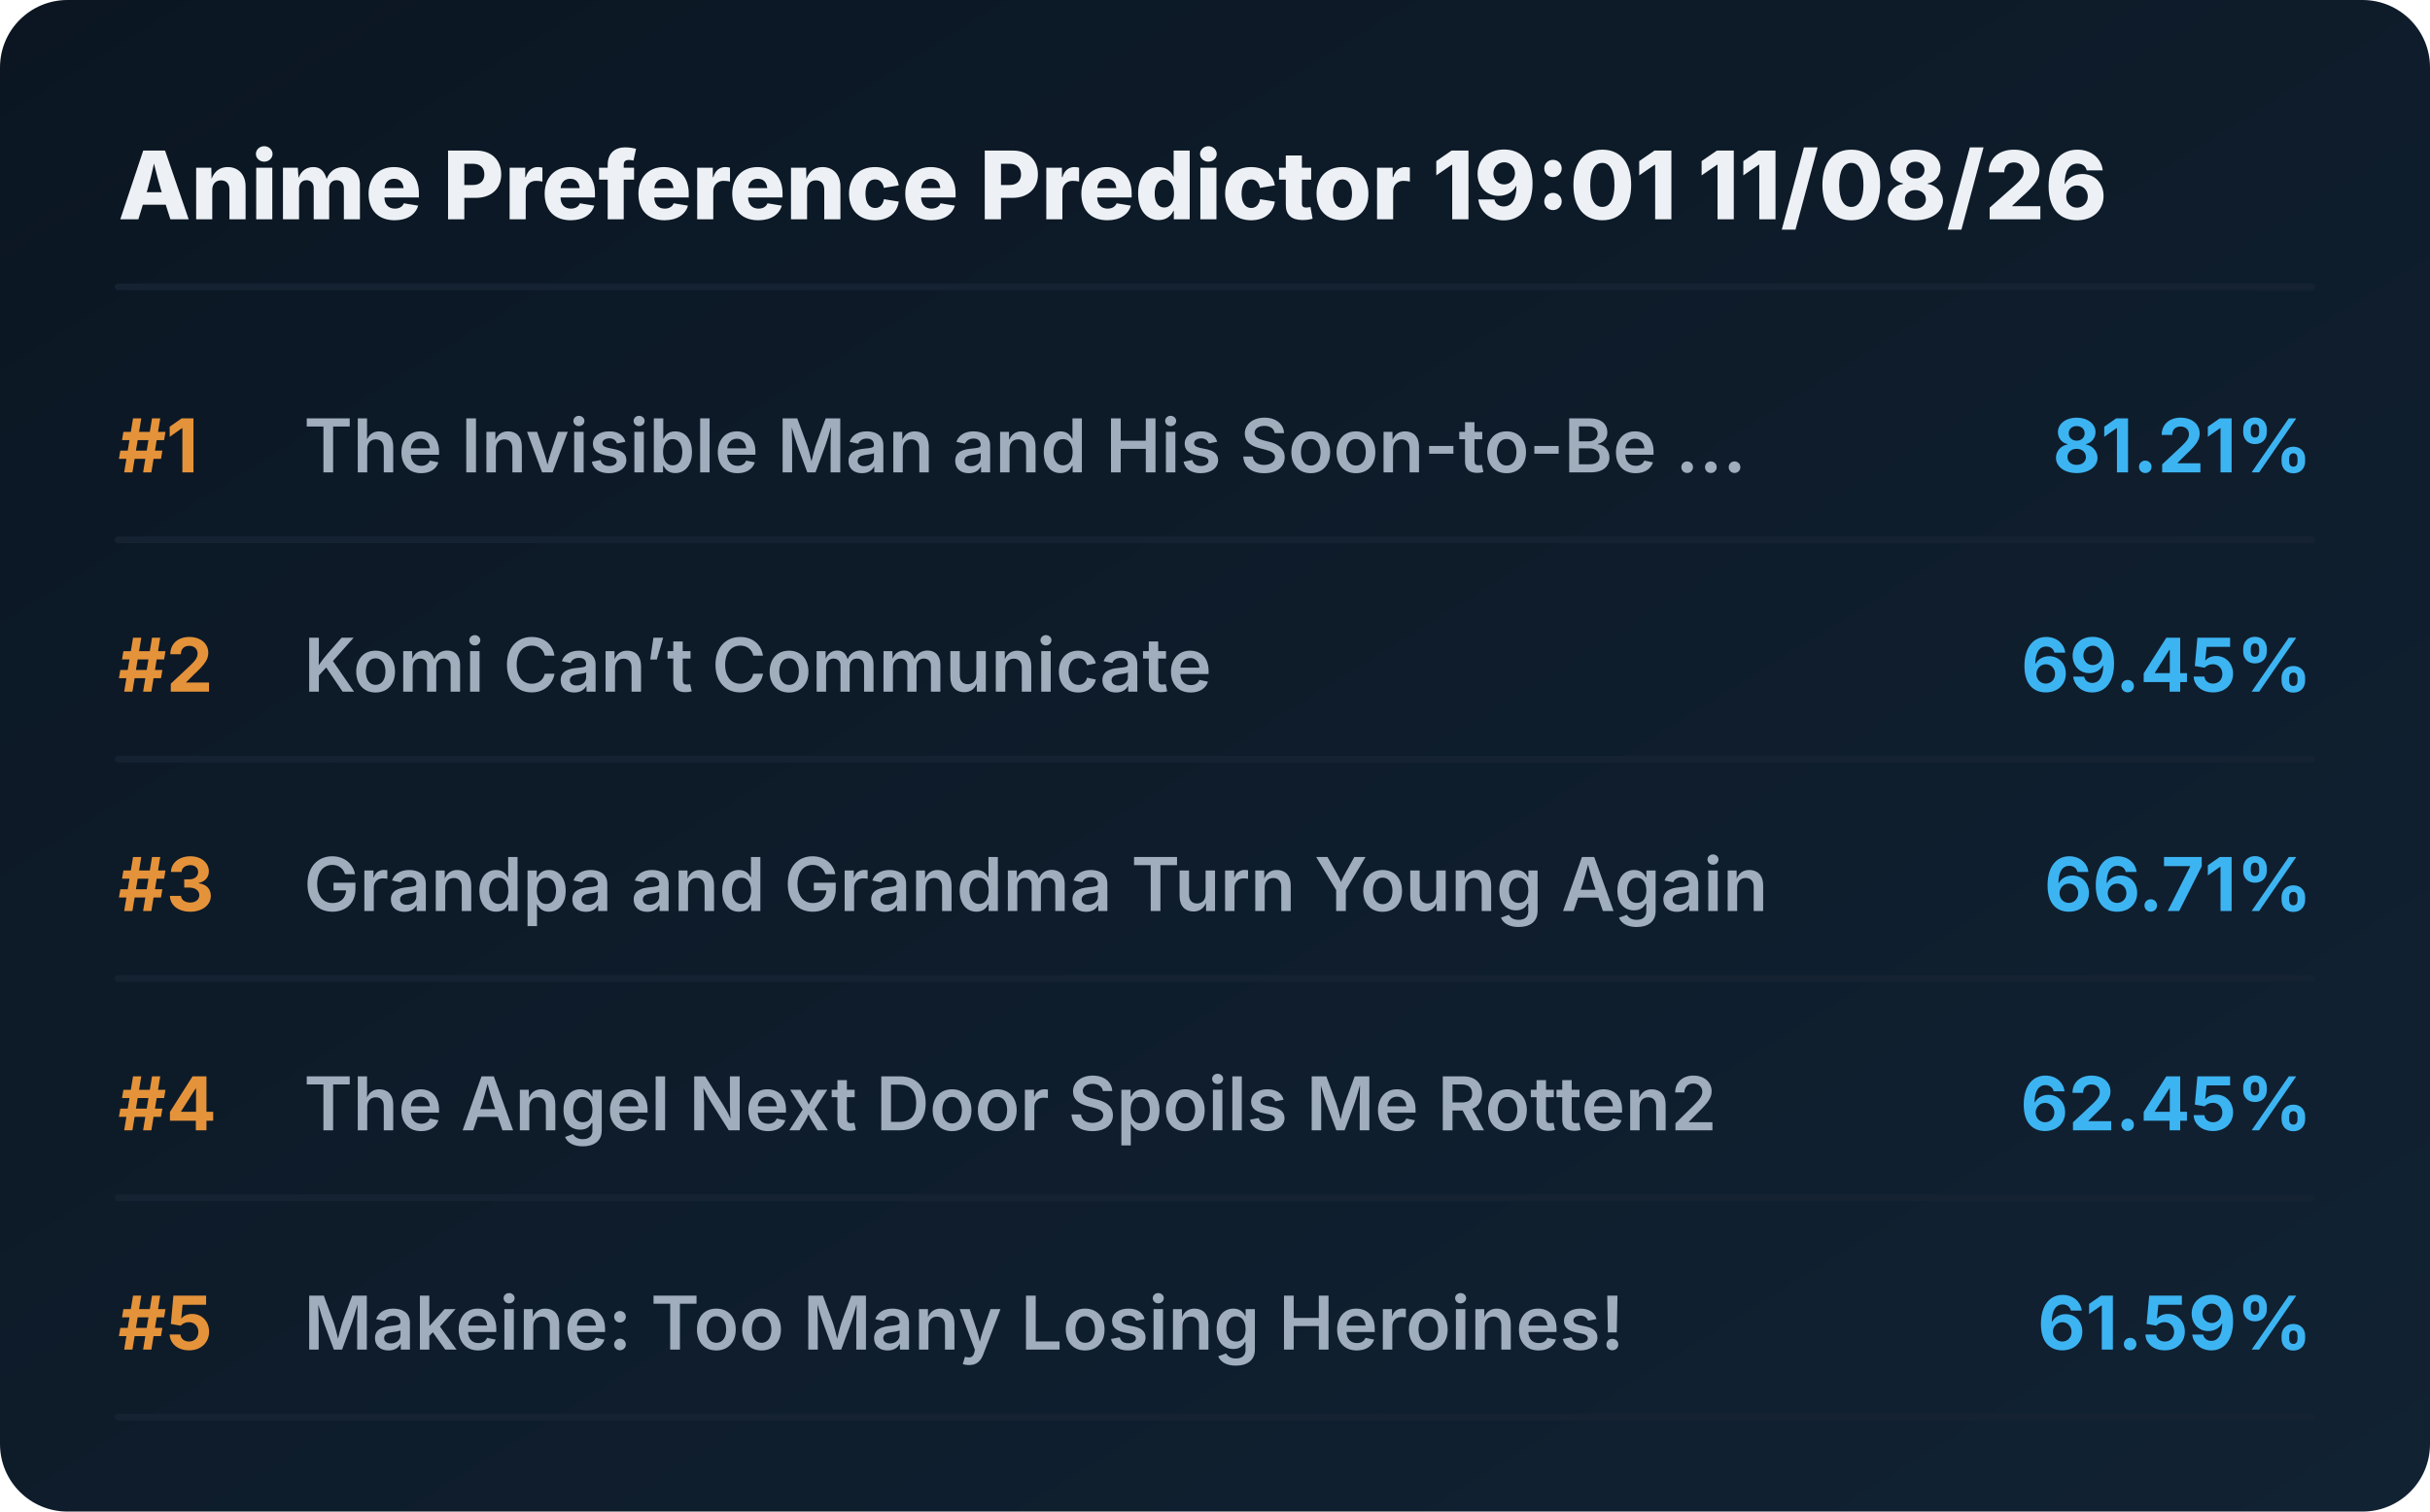
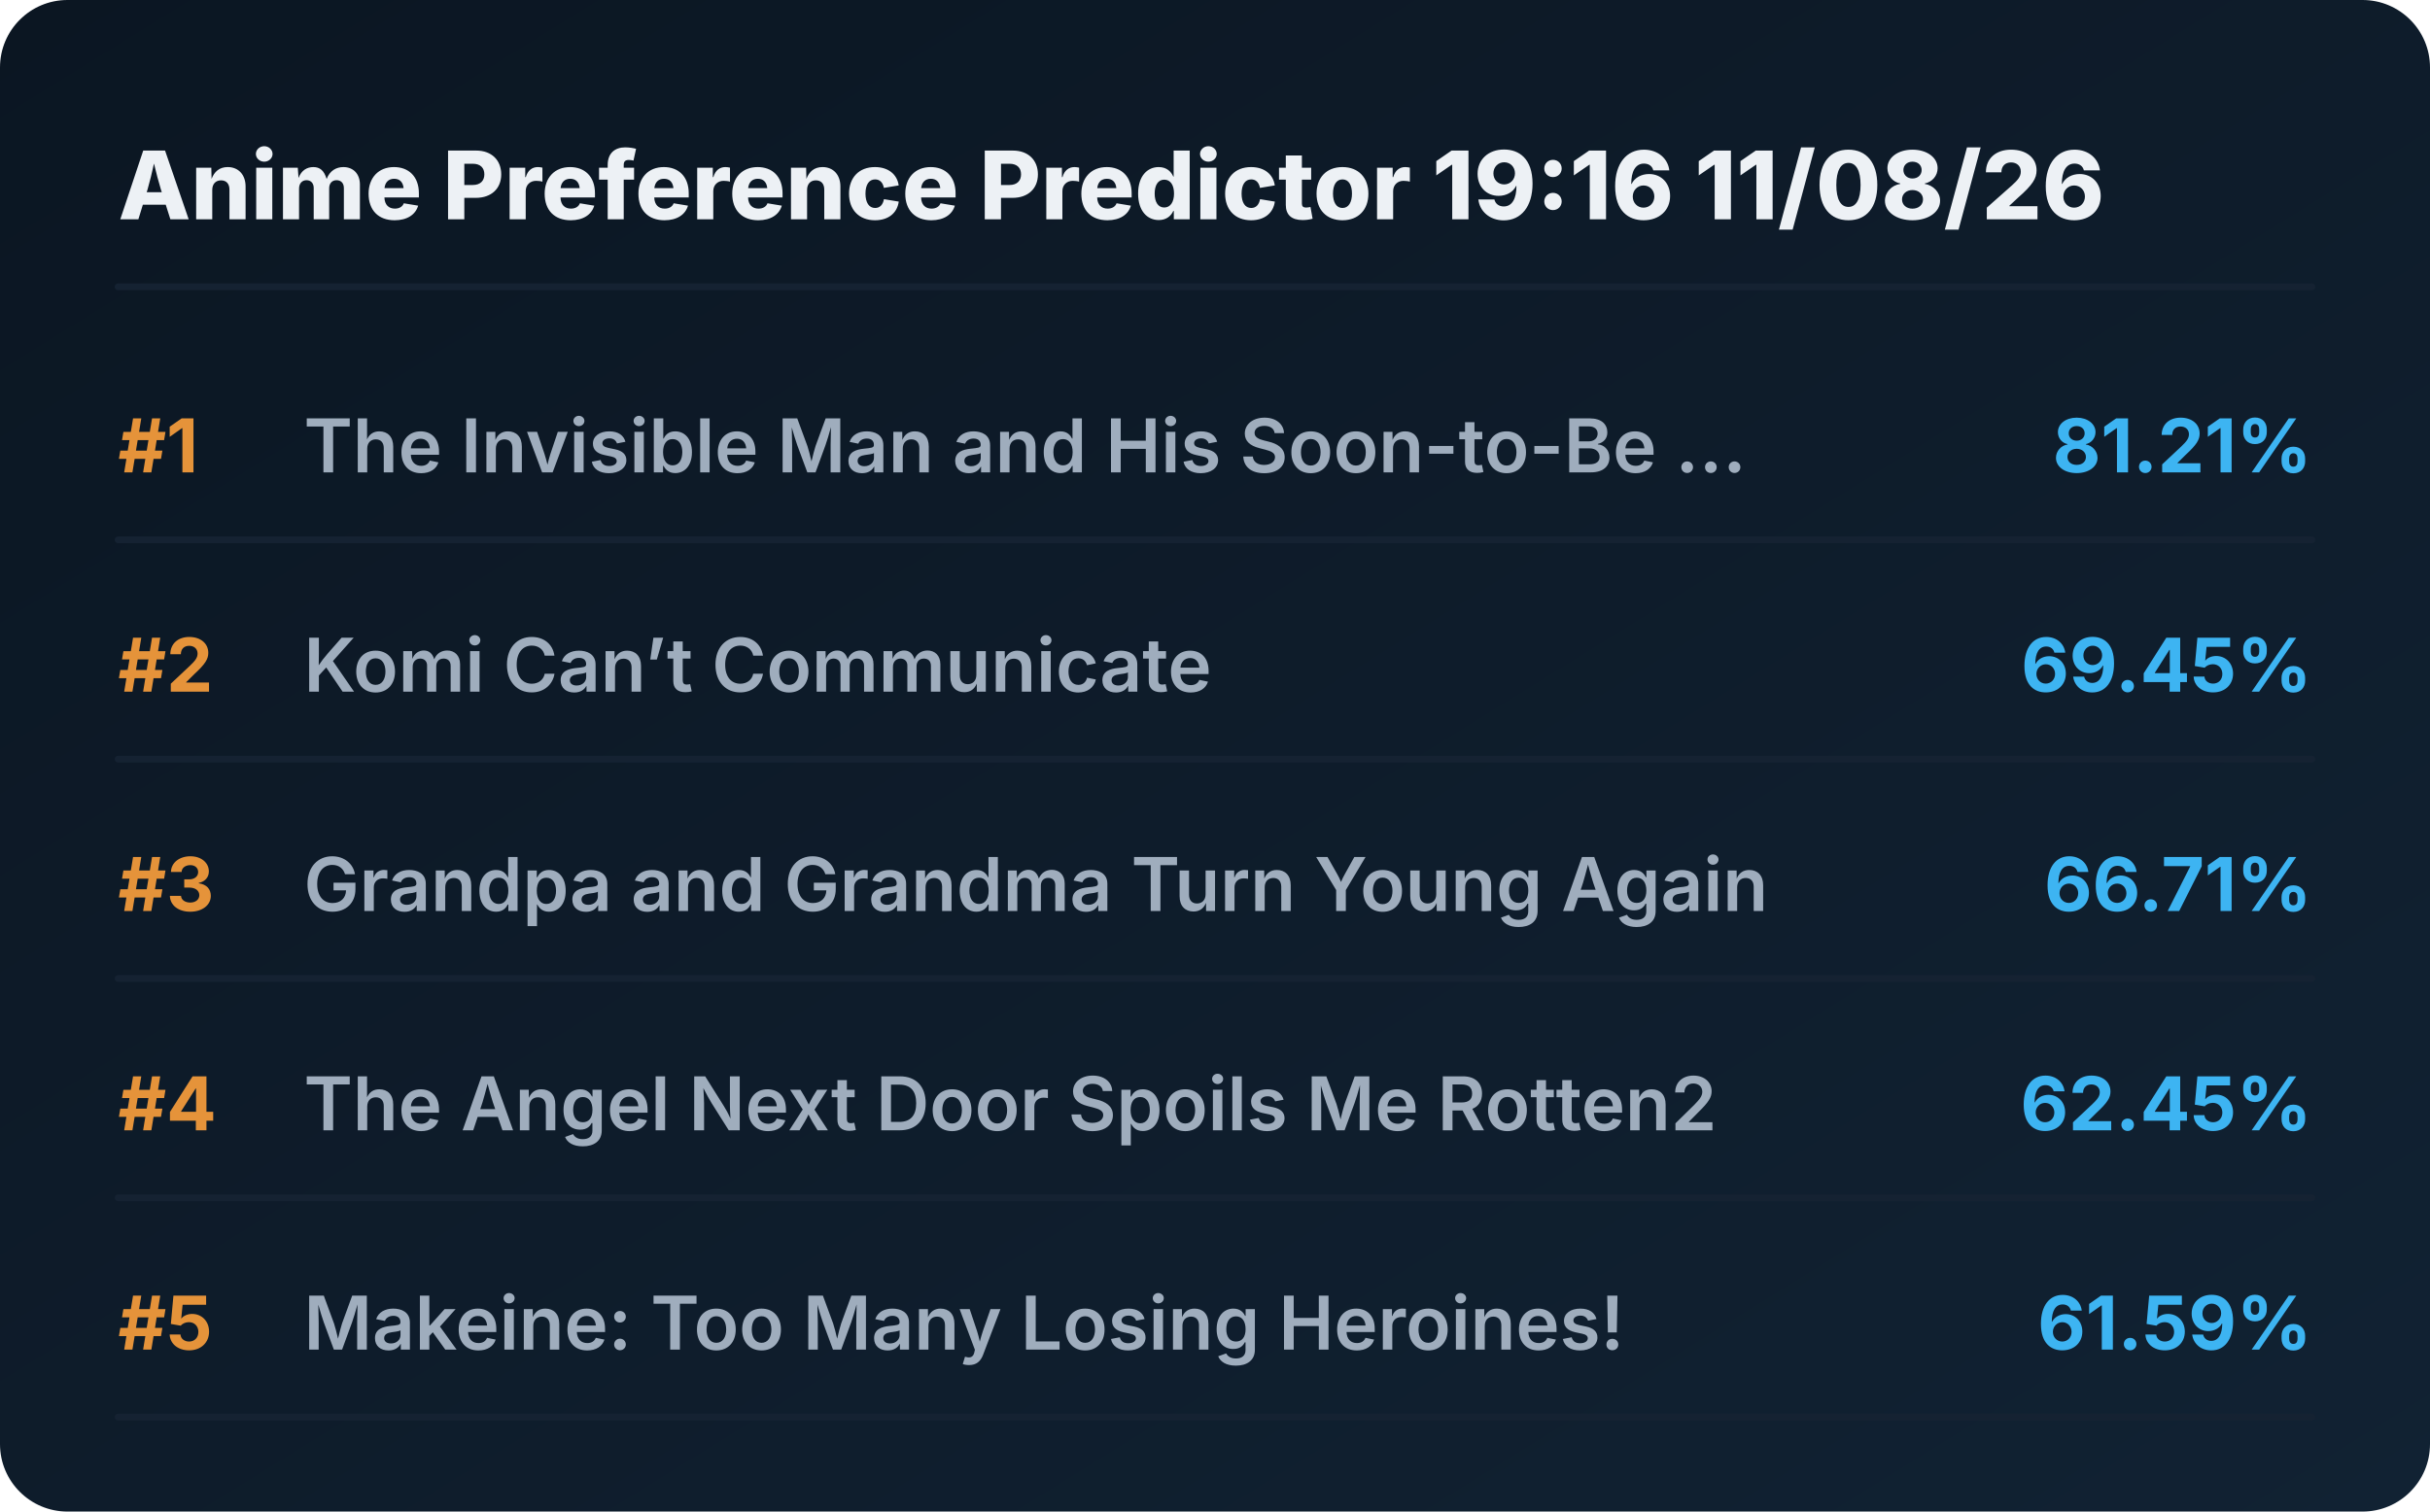
<svg xmlns="http://www.w3.org/2000/svg" viewBox="0 0 720 448" preserveAspectRatio="xMidYMid meet" style="width: 100%; height: auto; max-width: 720px;">
  <defs>
    <linearGradient id="boxGrad" x1="0%" y1="0%" x2="100%" y2="100%">
      <stop offset="0%" stop-color="#0b1622" />
      <stop offset="100%" stop-color="#112233" />
    </linearGradient>
    <clipPath id="titleClip">
      <rect x="90" y="0" width="510" height="100%" />
    </clipPath>
  </defs>
  <style>
    .bg { fill: url(#boxGrad); rx: 20px; }
    .header { font-family: 'Overpass', 'Inter', system-ui, sans-serif; font-weight: 800; font-size: 28px; fill: #edf1f5; }
    .rank { font-family: 'Overpass', 'Inter', system-ui, sans-serif; font-weight: 700; font-size: 22px; fill: #e5933a; }
    .title { font-family: 'Overpass', 'Inter', system-ui, sans-serif; font-weight: 600; font-size: 22px; fill: #9fadbd; }
    .score { font-family: 'Overpass', 'Inter', system-ui, sans-serif; font-weight: 700; font-size: 22px; fill: #3db4f2; }
    .line { stroke: #152232; stroke-width: 2; stroke-linecap: round; }
  </style>
  <rect class="bg" width="720" height="448" />
-   <text x="35" y="65" class="header">Anime Preference Predictor 19:01 11/08/26</text>
+   <text x="35" y="65" class="header">Anime Preference Predictor 19:16 11/08/26</text>
  <line x1="35" y1="85" x2="685" y2="85" class="line" />
  <g transform="translate(0, 0)">
    <text x="35" y="140" class="rank">#1</text>
    <text x="90" y="140" class="title">The Invisible Man and His Soon-to-Be ...</text>
    <text x="685" y="140" class="score" text-anchor="end">81.21%</text>
    <line x1="35" y1="160" x2="685" y2="160" class="line" />
  </g>
  <g transform="translate(0, 65)">
    <text x="35" y="140" class="rank">#2</text>
    <text x="90" y="140" class="title">Komi Can’t Communicate</text>
    <text x="685" y="140" class="score" text-anchor="end">69.45%</text>
    <line x1="35" y1="160" x2="685" y2="160" class="line" />
  </g>
  <g transform="translate(0, 130)">
    <text x="35" y="140" class="rank">#3</text>
    <text x="90" y="140" class="title">Grandpa and Grandma Turn Young Again</text>
    <text x="685" y="140" class="score" text-anchor="end">66.71%</text>
    <line x1="35" y1="160" x2="685" y2="160" class="line" />
  </g>
  <g transform="translate(0, 195)">
    <text x="35" y="140" class="rank">#4</text>
    <text x="90" y="140" class="title">The Angel Next Door Spoils Me Rotten2</text>
    <text x="685" y="140" class="score" text-anchor="end">62.45%</text>
    <line x1="35" y1="160" x2="685" y2="160" class="line" />
  </g>
  <g transform="translate(0, 260)">
    <text x="35" y="140" class="rank">#5</text>
    <text x="90" y="140" class="title">Makeine: Too Many Losing Heroines!</text>
    <text x="685" y="140" class="score" text-anchor="end">61.59%</text>
    <line x1="35" y1="160" x2="685" y2="160" class="line" />
  </g>
</svg>
